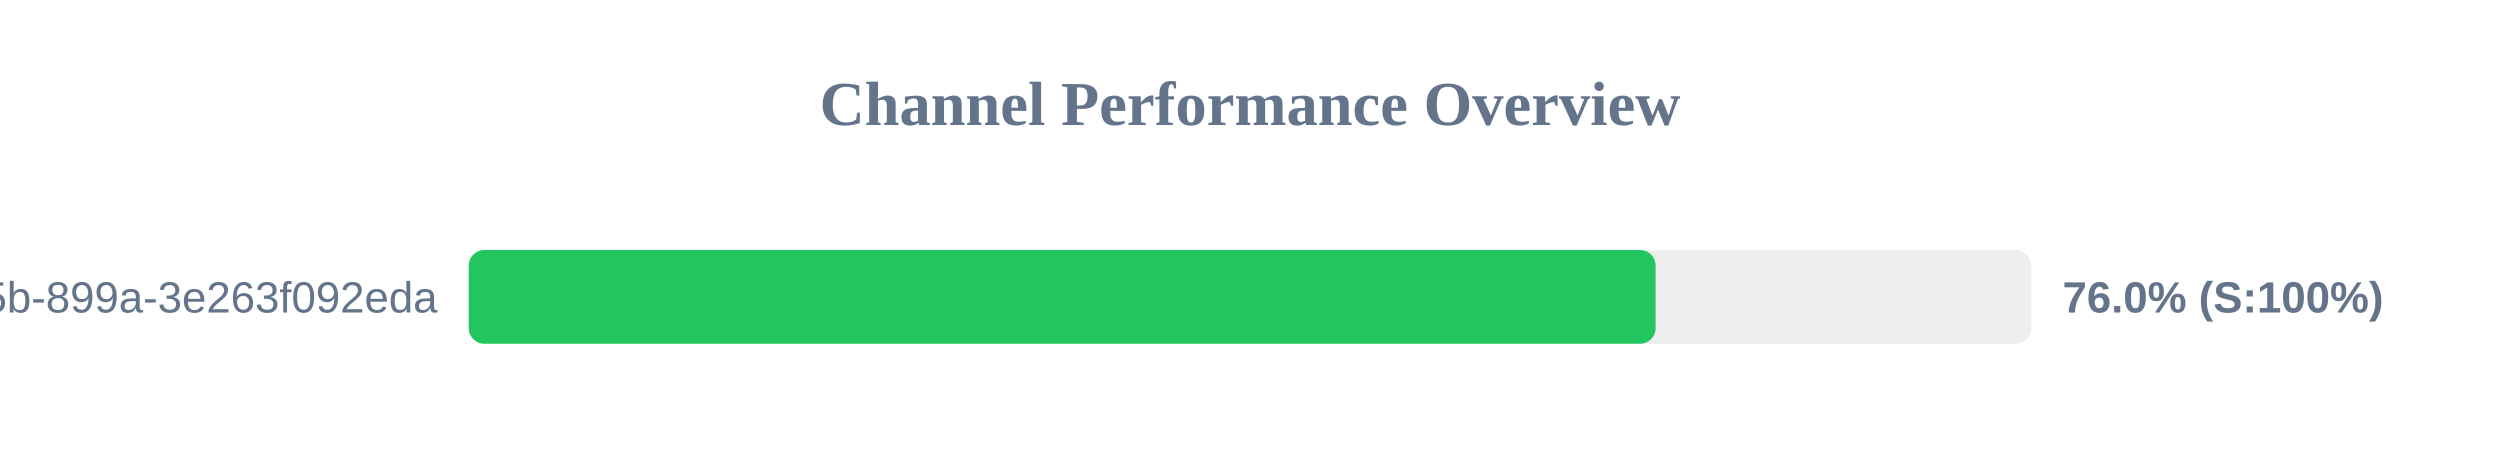
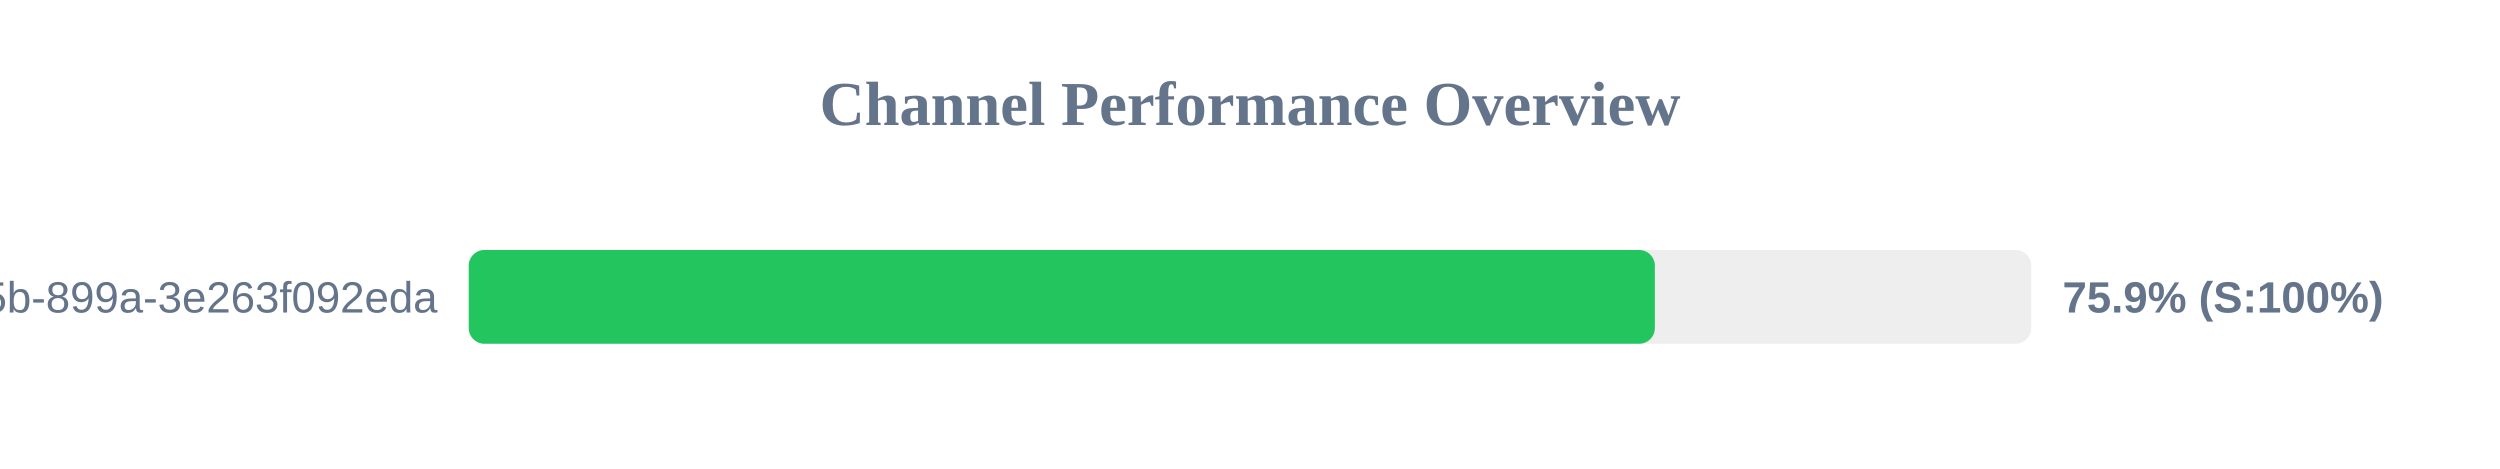
<svg xmlns="http://www.w3.org/2000/svg" width="800" height="150" version="1.1">
  <style>
        .row { font: 14px Arial; fill: #64748b; }
        .score { font: bold 14px Arial; fill: #64748b; }
    </style>
  <text x="400" y="40" text-anchor="middle" font-size="20px" font-weight="bold" fill="#64748b">Channel Performance Overview</text>
  <rect x="150" y="80" width="500" height="30" fill="#eee" rx="5" />
-   <rect x="150" y="80" width="379.8" height="30" fill="#22c55e" rx="5" />
+   <rect x="150" y="80" width="379.55" height="30" fill="#22c55e" rx="5" />
  <text x="140" y="100" text-anchor="end" class="row">?uuid=6bf726db-fb0b-405b-899a-3e263f092eda</text>
-   <text x="660" y="100" text-anchor="start" class="score">76.0% (S:100%)</text>
+   <text x="660" y="100" text-anchor="start" class="score">75.9% (S:100%)</text>
</svg>
